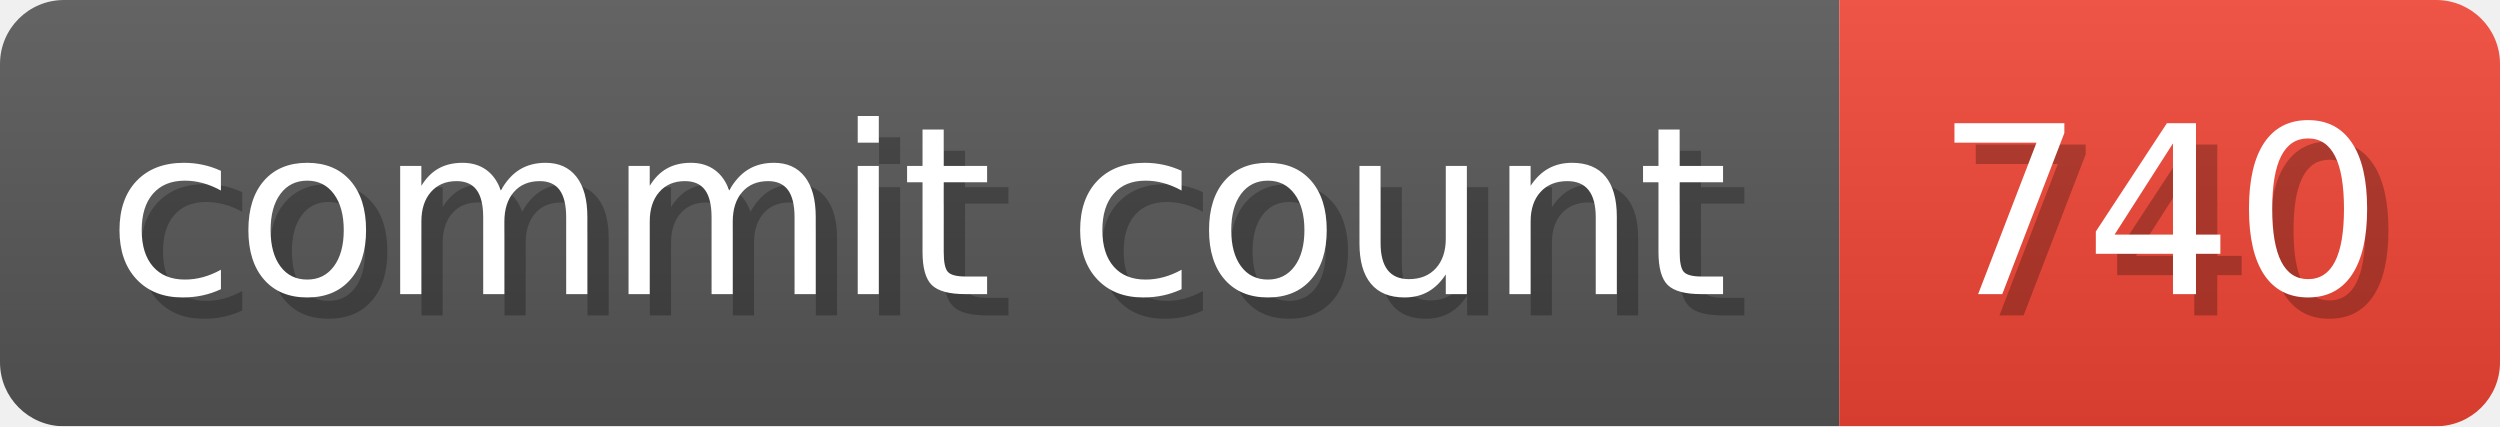
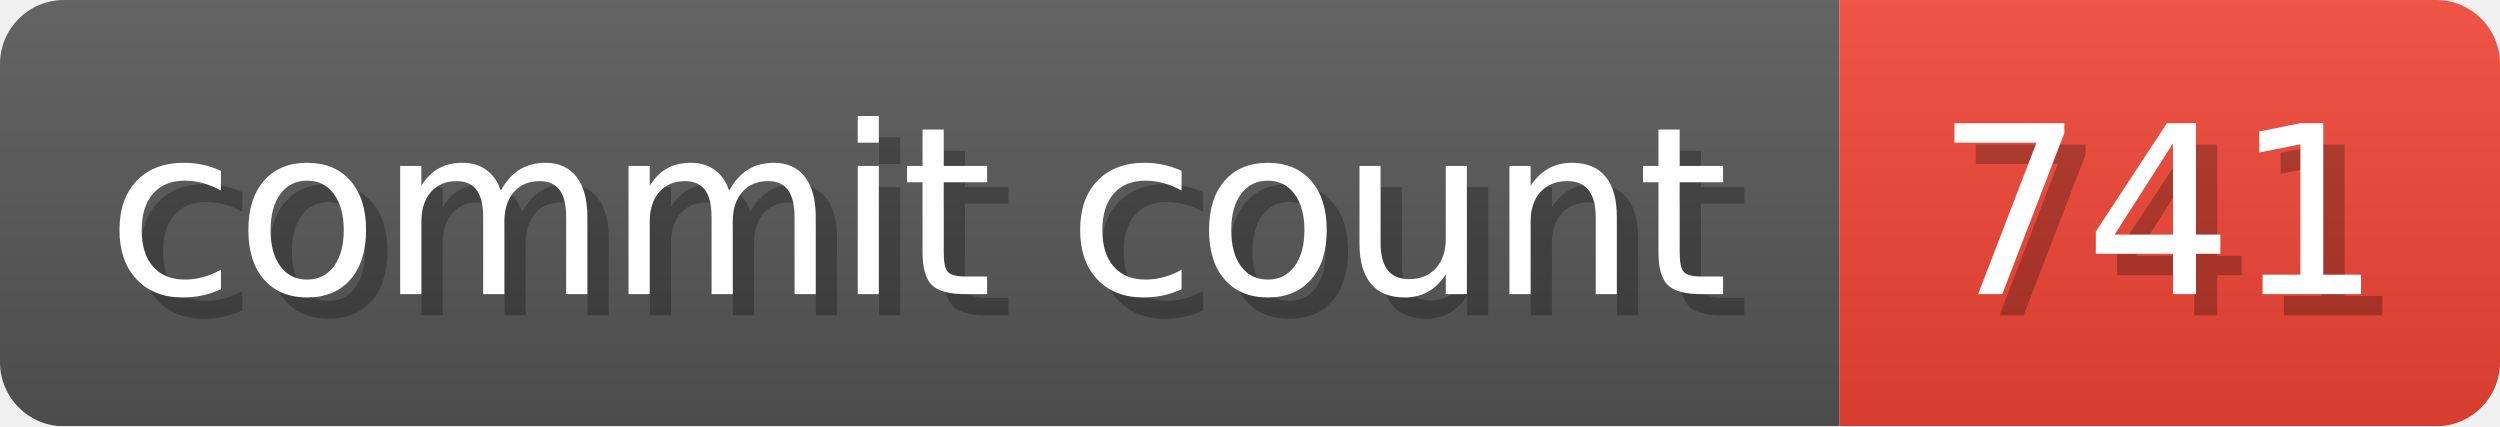
- <svg xmlns="http://www.w3.org/2000/svg" width="117.3" height="20" viewBox="0 0 1173 200" role="img" aria-label="commit count: 740 ">
+ <svg xmlns="http://www.w3.org/2000/svg" width="117.3" height="20" viewBox="0 0 1173 200" role="img" aria-label="commit count: 741 ">
  <linearGradient id="a" x2="0" y2="100%">
    <stop offset="0" stop-opacity=".1" stop-color="#EEE" />
    <stop offset="1" stop-opacity=".1" />
  </linearGradient>
  <mask id="m">
    <rect width="1173" height="200" rx="30" fill="#FFF" />
  </mask>
  <g mask="url(#m)">
    <rect width="863" height="200" fill="#555" />
    <rect width="310" height="200" fill="#E43" x="863" />
    <rect width="1173" height="200" fill="url(#a)" />
  </g>
  <g aria-hidden="true" fill="#fff" text-anchor="start" font-family="Verdana,DejaVu Sans,sans-serif" font-size="110">
    <text x="60" y="148" textLength="763" fill="#000" opacity="0.25">commit count</text>
    <text x="50" y="138" textLength="763">commit count</text>
-     <text x="918" y="148" textLength="210" fill="#000" opacity="0.25">740
+     <text x="918" y="148" textLength="210" fill="#000" opacity="0.25">741
</text>
-     <text x="908" y="138" textLength="210">740
+     <text x="908" y="138" textLength="210">741
</text>
  </g>
</svg>
